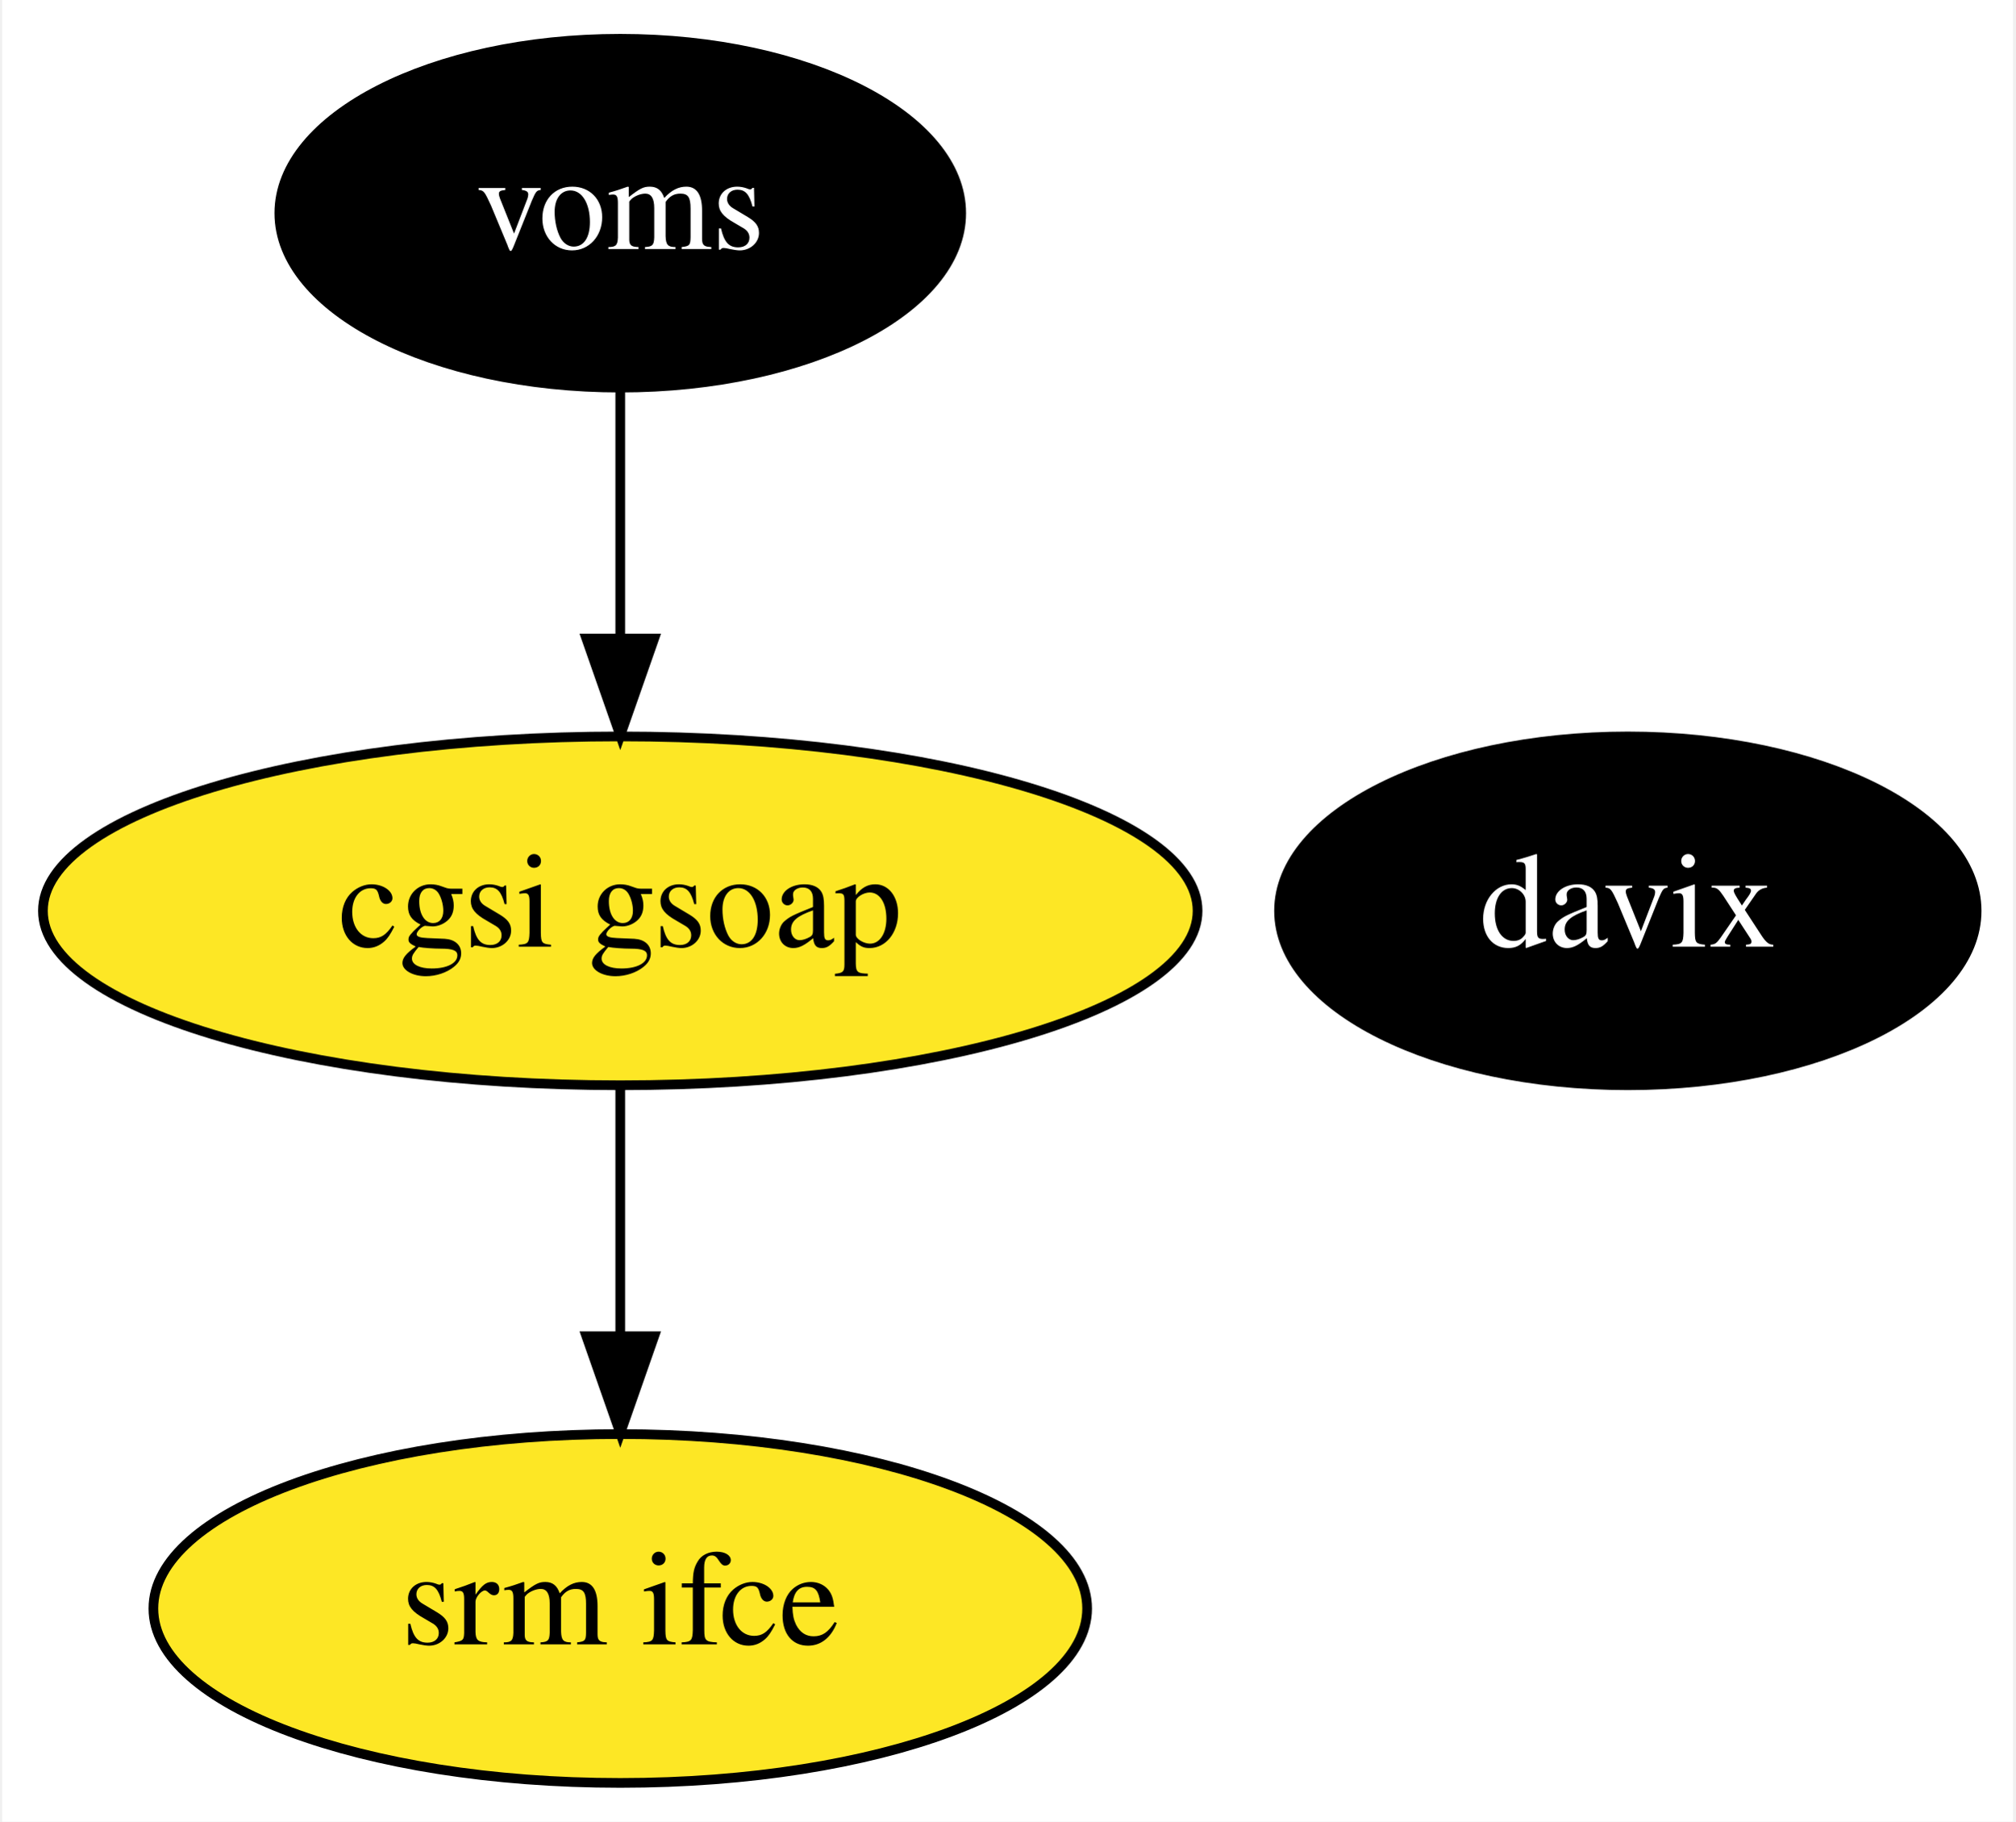
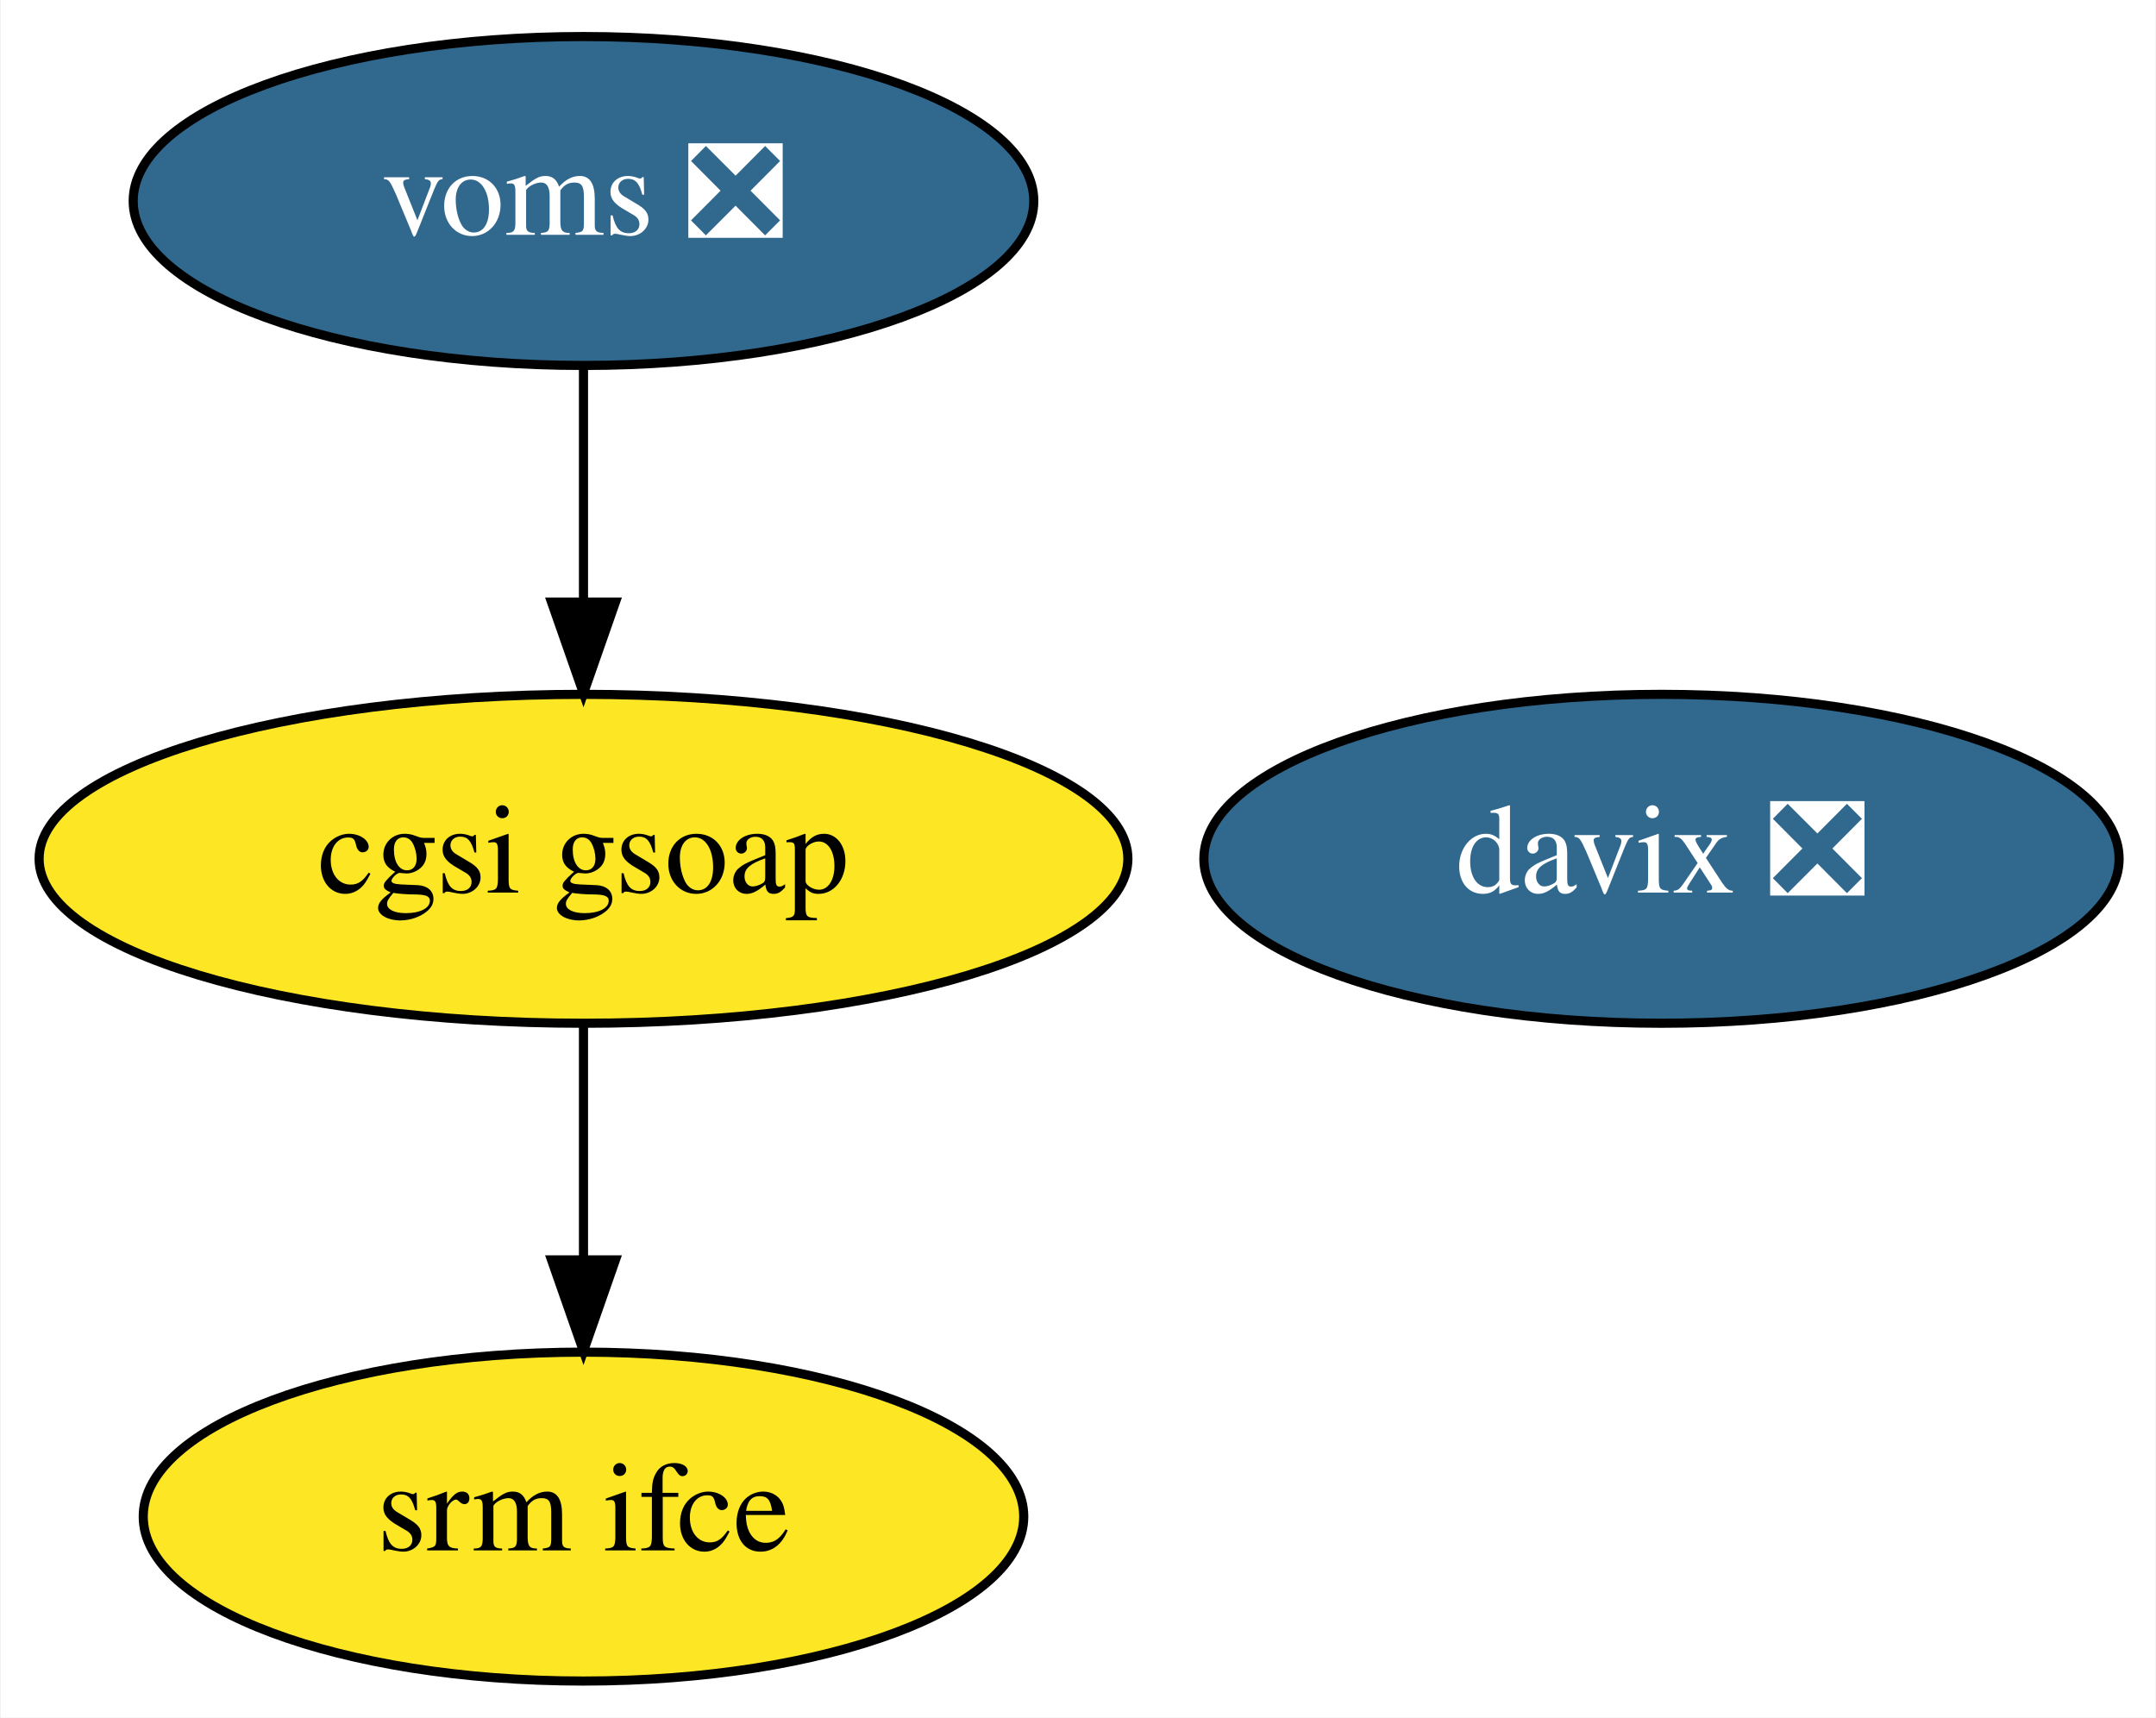
- <svg xmlns="http://www.w3.org/2000/svg" xmlns:xlink="http://www.w3.org/1999/xlink" width="208pt" height="188pt" viewBox="0.00 0.00 207.54 188.00">
+ <svg xmlns="http://www.w3.org/2000/svg" xmlns:xlink="http://www.w3.org/1999/xlink" width="236pt" height="188pt" viewBox="0.00 0.00 235.84 188.00">
  <g id="graph0" class="graph" transform="scale(1 1) rotate(0) translate(4 184)">
-     <polygon fill="white" stroke="transparent" points="-4,4 -4,-184 203.54,-184 203.54,4 -4,4" />
+     <polygon fill="white" stroke="transparent" points="-4,4 -4,-184 231.84,-184 231.84,4 -4,4" />
    <g id="node1" class="node">
      <g id="a_node1">
-         <a xlink:href="https://github.com/conda-forge/davix-feedstock" xlink:title="davix">
-           <ellipse fill="#000000" stroke="black" cx="163.79" cy="-90" rx="36" ry="18" />
-           <text text-anchor="middle" x="163.79" y="-86.3" font-family="Times,serif" font-size="14.00" fill="white">davix</text>
+         <a xlink:href="https://github.com/conda-forge/davix-feedstock/pull/24" xlink:title="davix ❎">
+           <ellipse fill="#31688e" stroke="black" cx="177.79" cy="-90" rx="50.09" ry="18" />
+           <text text-anchor="middle" x="177.79" y="-86.3" font-family="Times,serif" font-size="14.00" fill="white">davix ❎</text>
        </a>
      </g>
    </g>
    <g id="node2" class="node">
      <g id="a_node2">
-         <a xlink:href="https://github.com/conda-forge/voms-feedstock" xlink:title="voms">
-           <ellipse fill="#000000" stroke="black" cx="59.79" cy="-162" rx="35.19" ry="18" />
-           <text text-anchor="middle" x="59.79" y="-158.3" font-family="Times,serif" font-size="14.00" fill="white">voms</text>
+         <a xlink:href="https://github.com/conda-forge/voms-feedstock/pull/4" xlink:title="voms ❎">
+           <ellipse fill="#31688e" stroke="black" cx="59.79" cy="-162" rx="49.29" ry="18" />
+           <text text-anchor="middle" x="59.79" y="-158.3" font-family="Times,serif" font-size="14.00" fill="white">voms ❎</text>
        </a>
      </g>
    </g>
    <g id="node3" class="node">
      <g id="a_node3">
        <a xlink:href="https://github.com/conda-forge/cgsi-gsoap-feedstock" xlink:title="cgsi gsoap">
          <ellipse fill="#fde725" stroke="black" cx="59.79" cy="-90" rx="59.59" ry="18" />
          <text text-anchor="middle" x="59.79" y="-86.3" font-family="Times,serif" font-size="14.00">cgsi gsoap</text>
        </a>
      </g>
    </g>
    <g id="edge1" class="edge">
      <path fill="none" stroke="black" d="M59.79,-143.7C59.79,-135.98 59.79,-126.71 59.79,-118.11" />
      <polygon fill="black" stroke="black" points="63.29,-118.1 59.79,-108.1 56.29,-118.1 63.29,-118.1" />
    </g>
    <g id="node4" class="node">
      <g id="a_node4">
        <a xlink:href="https://github.com/conda-forge/srm-ifce-feedstock" xlink:title="srm ifce">
          <ellipse fill="#fde725" stroke="black" cx="59.79" cy="-18" rx="48.19" ry="18" />
          <text text-anchor="middle" x="59.79" y="-14.3" font-family="Times,serif" font-size="14.00">srm ifce</text>
        </a>
      </g>
    </g>
    <g id="edge2" class="edge">
      <path fill="none" stroke="black" d="M59.79,-71.7C59.79,-63.98 59.79,-54.71 59.79,-46.11" />
      <polygon fill="black" stroke="black" points="63.29,-46.1 59.79,-36.1 56.29,-46.1 63.29,-46.1" />
    </g>
  </g>
</svg>
